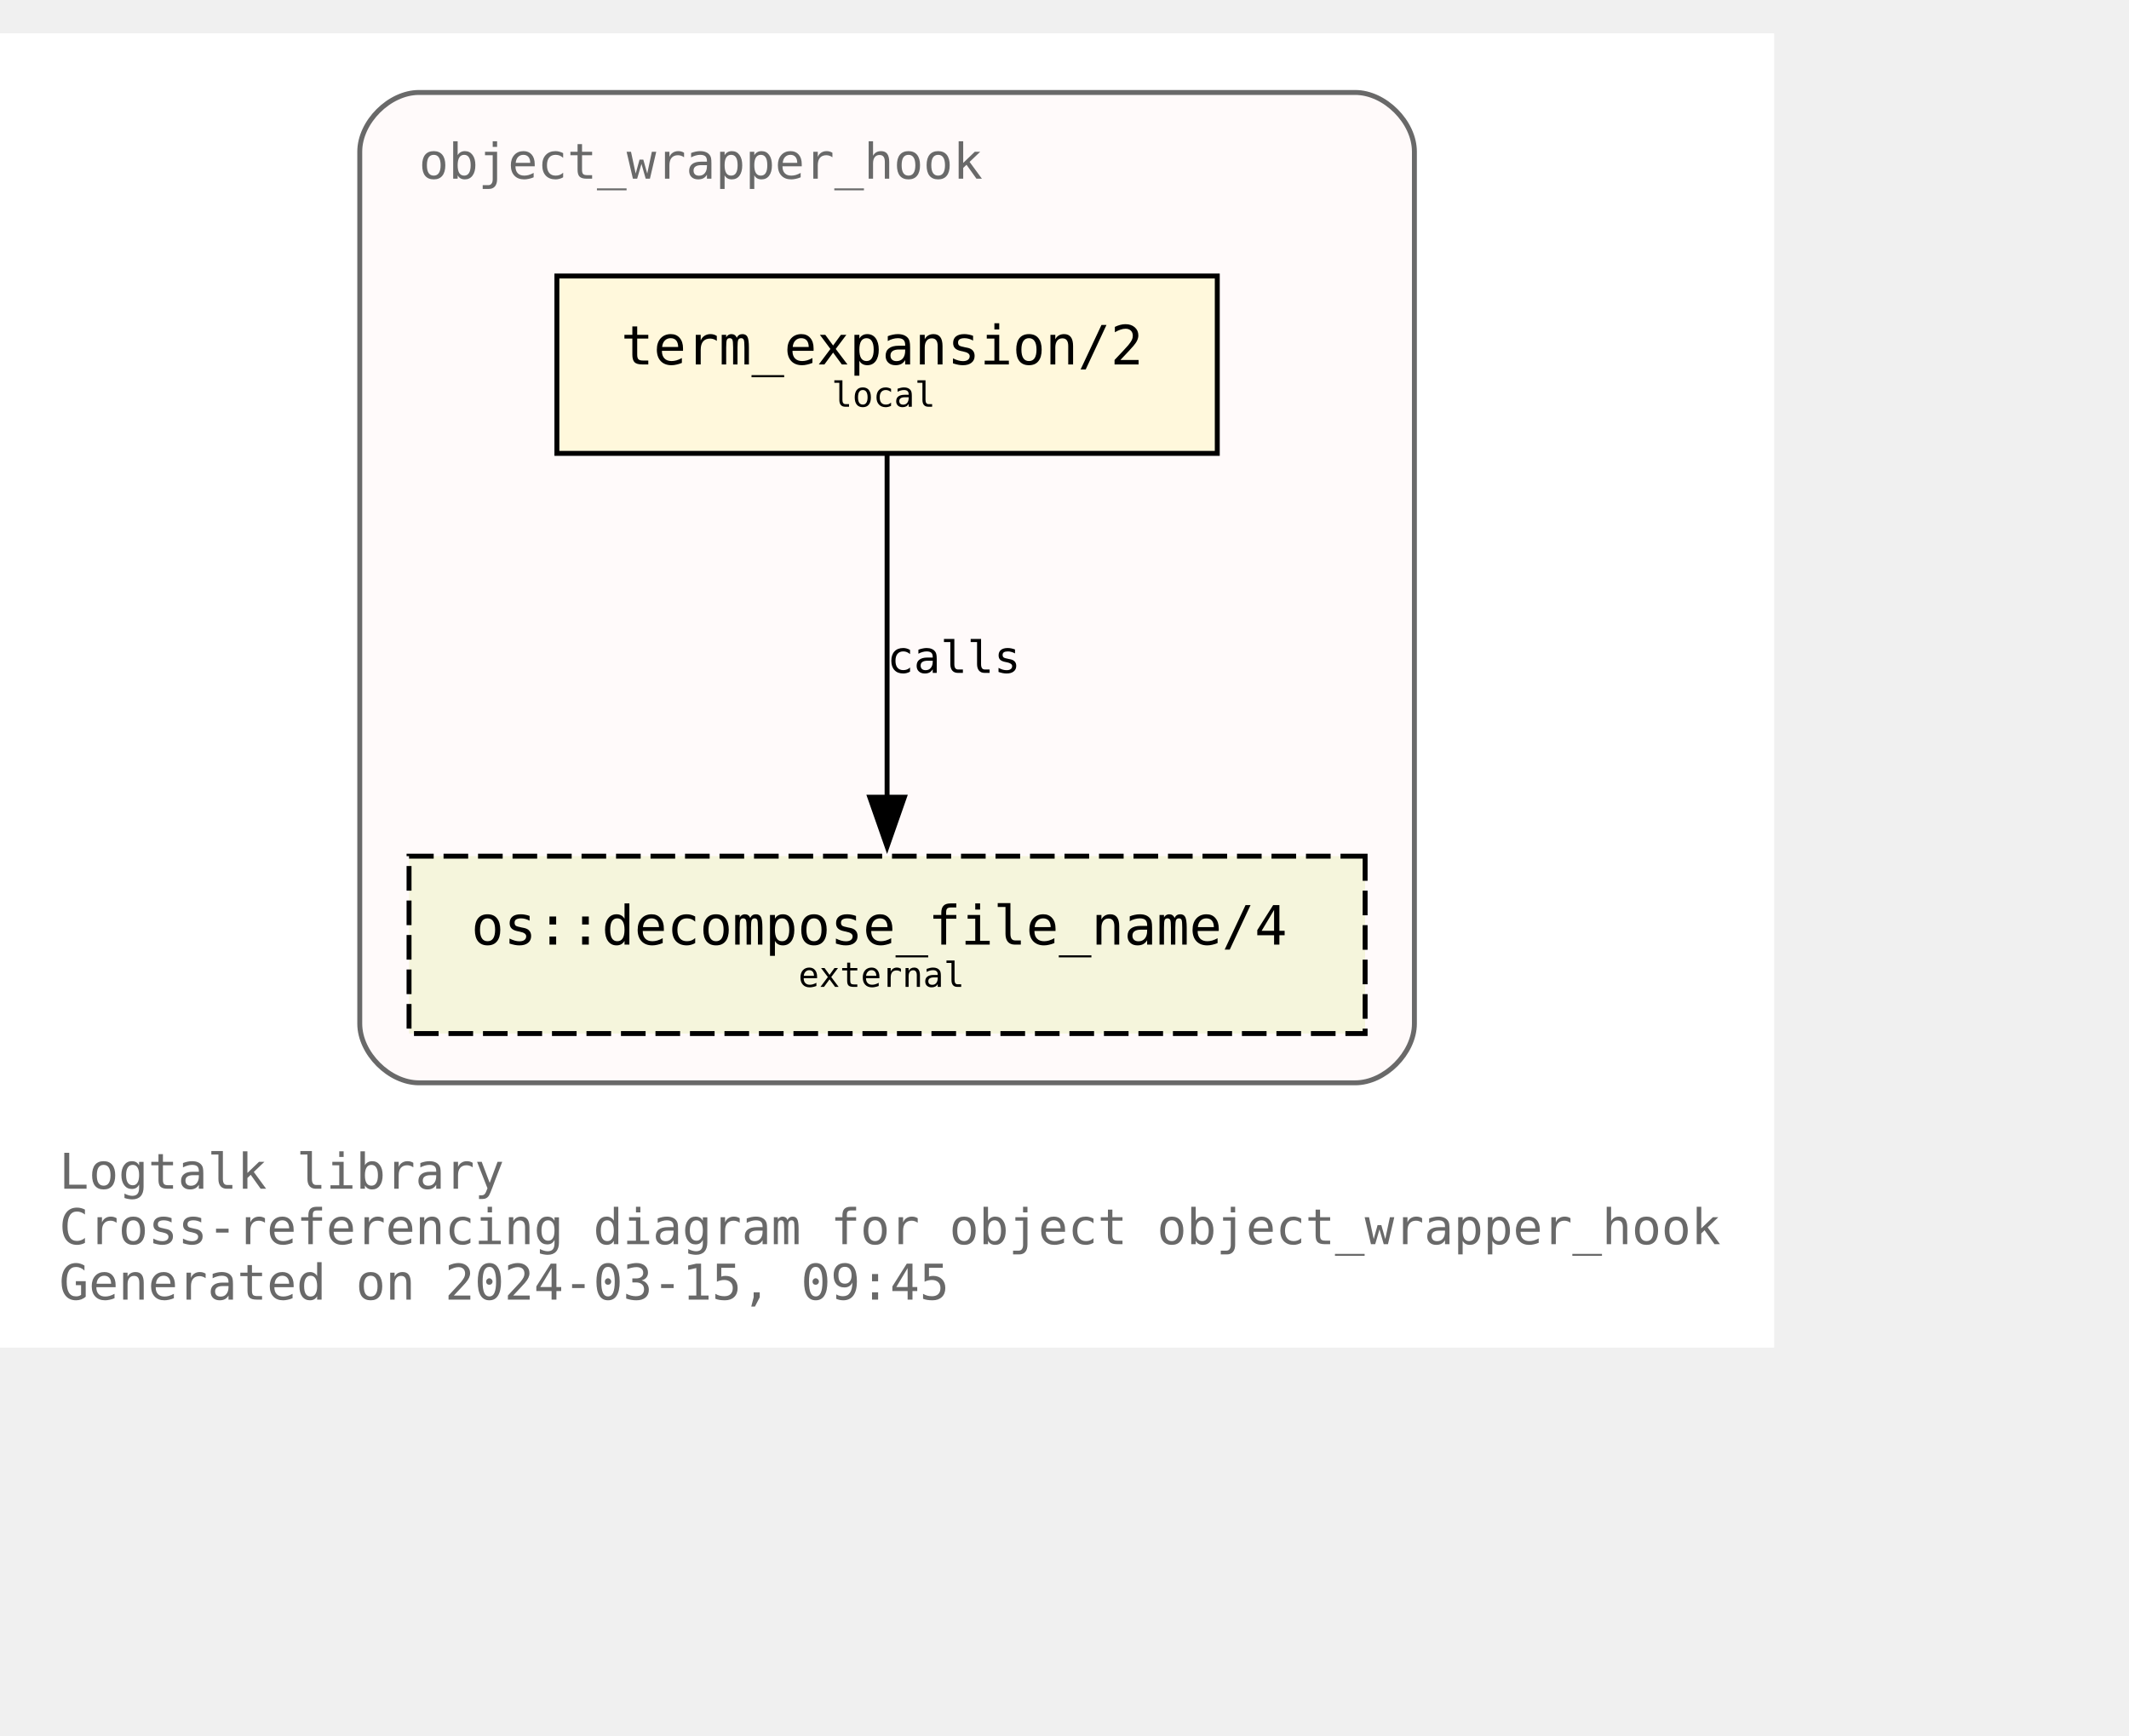
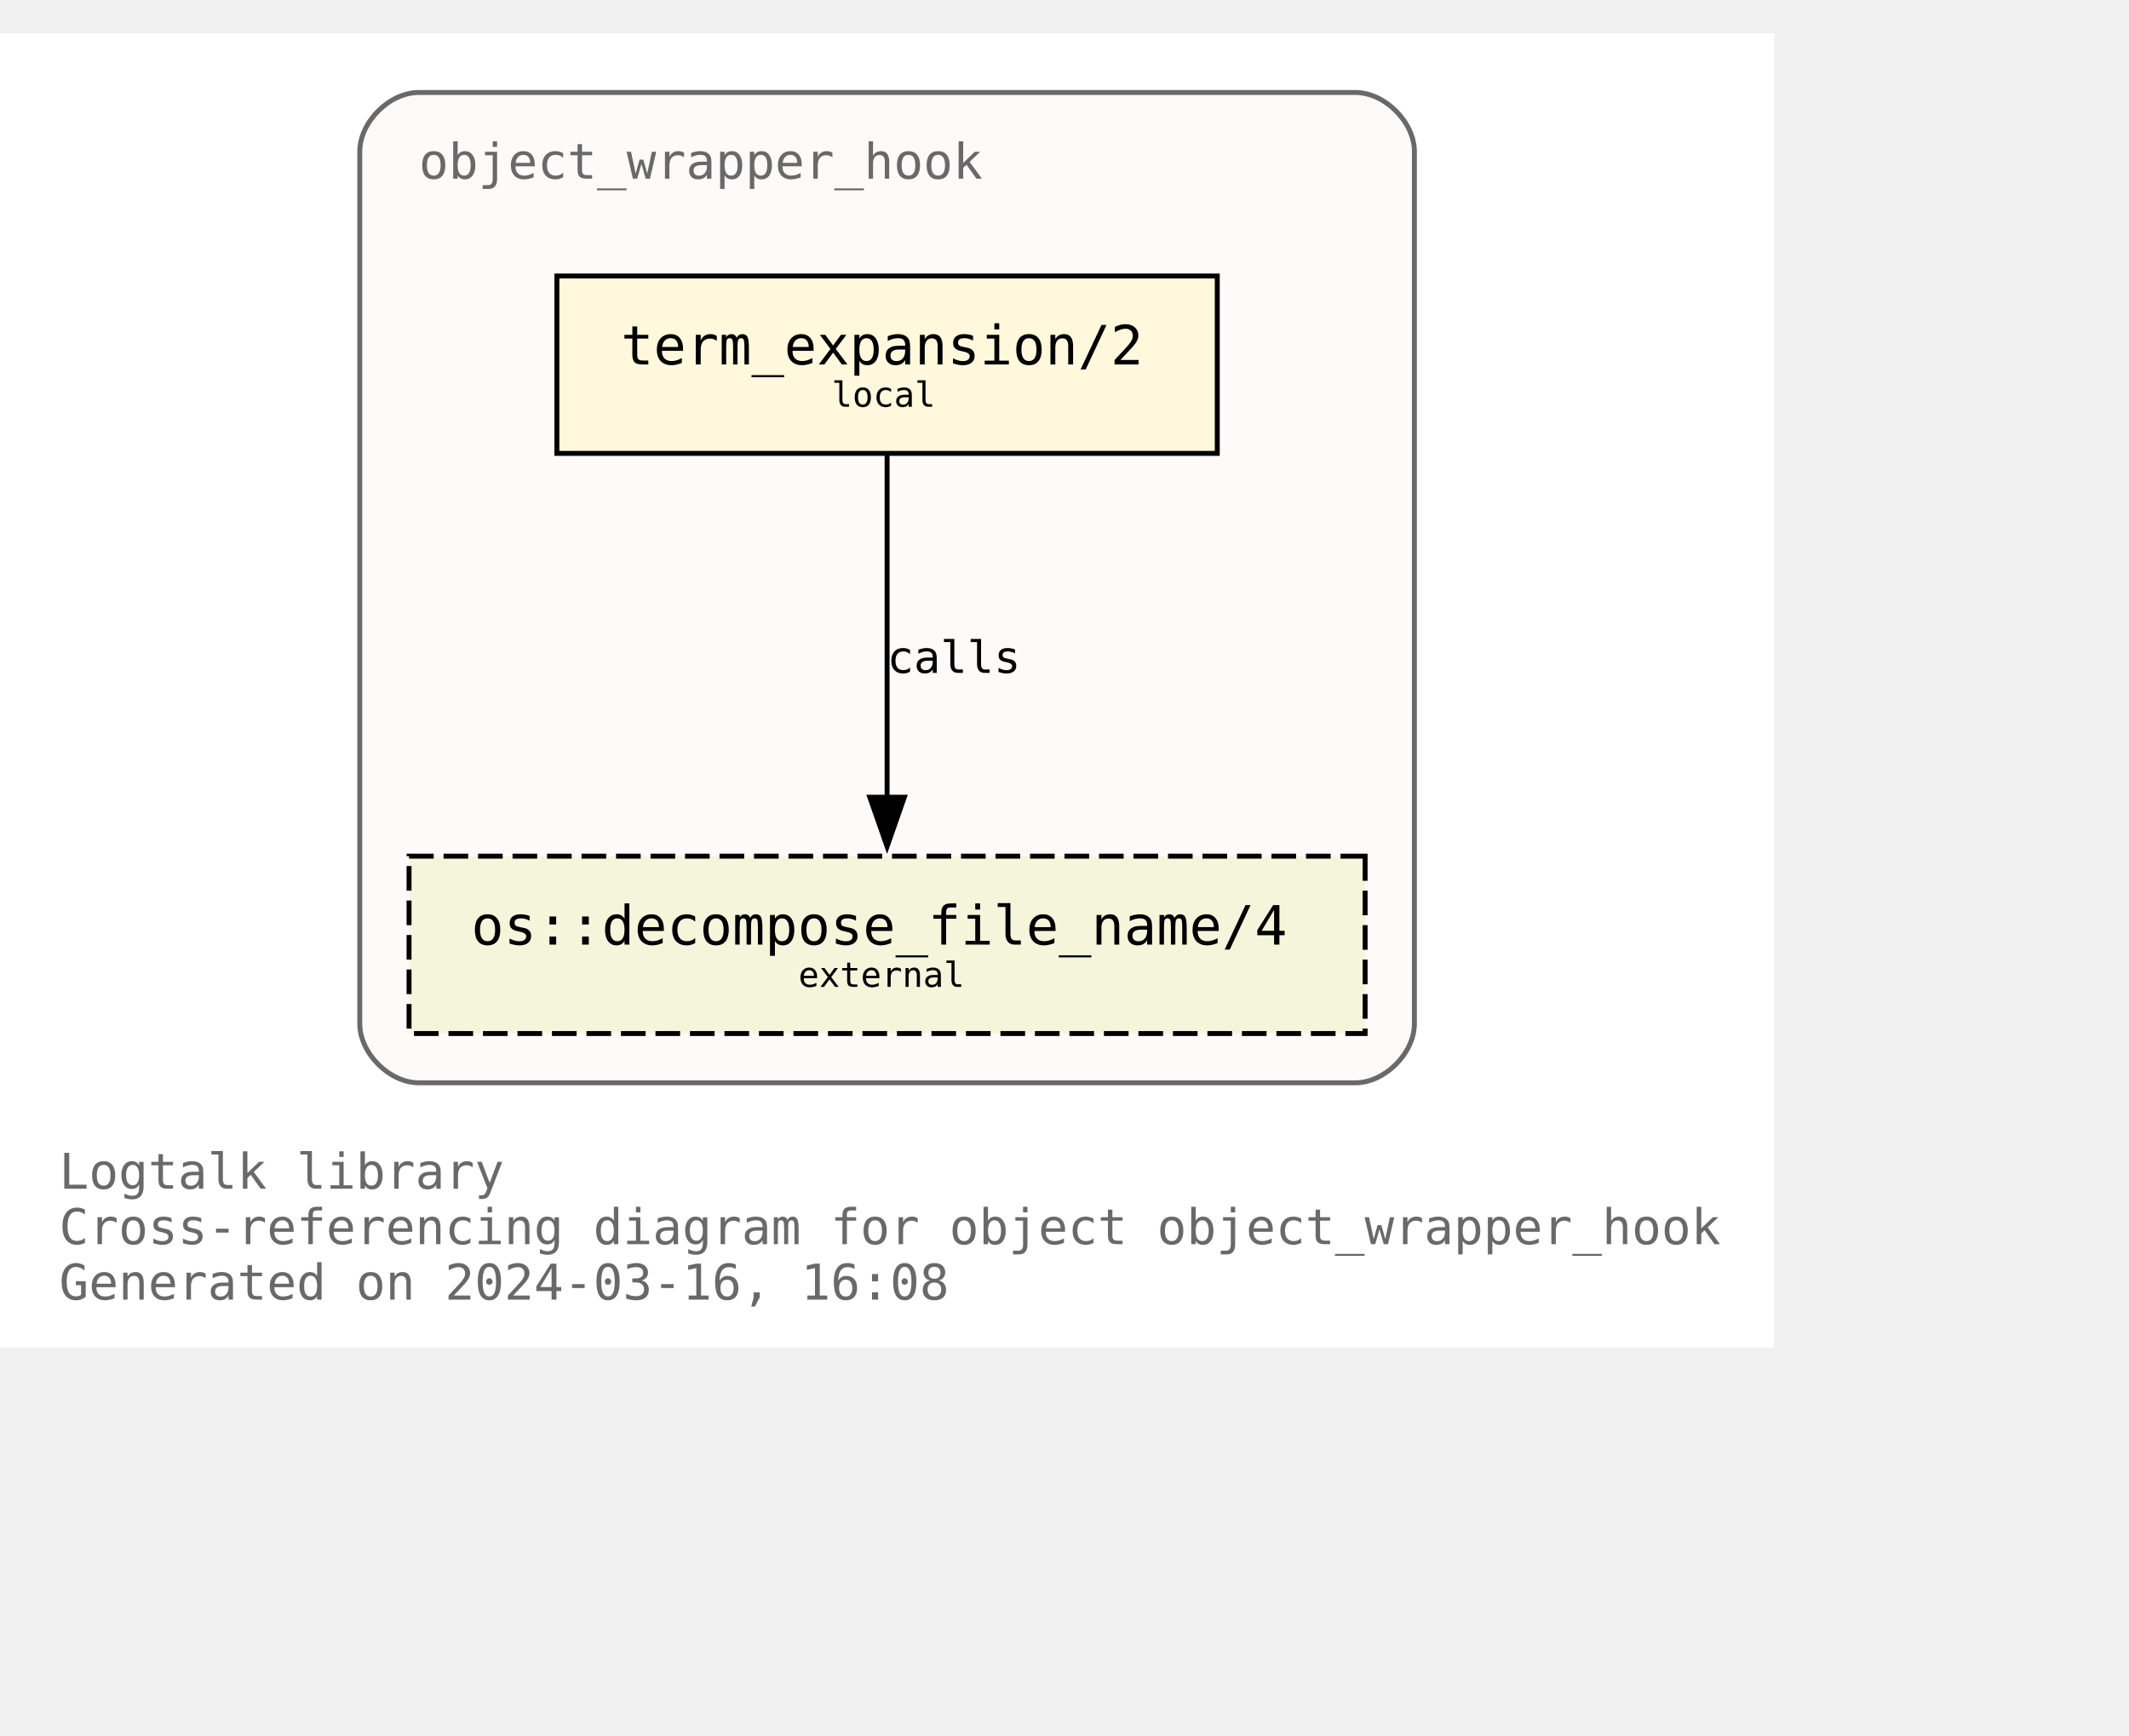
<svg xmlns="http://www.w3.org/2000/svg" xmlns:xlink="http://www.w3.org/1999/xlink" width="504pt" height="411pt" viewBox="72.00 72.00 432.00 338.75">
  <g id="graph0" class="graph" transform="scale(1 1) rotate(0) translate(76 334.75)">
    <polygon fill="white" stroke="none" points="-4,4 -4,-262.75 356,-262.75 356,4 -4,4" />
    <text text-anchor="start" x="8" y="-28.25" font-family="Monospace" font-size="10.00" fill="dimgray">Logtalk library</text>
    <text text-anchor="start" x="8" y="-17" font-family="Monospace" font-size="10.00" fill="dimgray">Cross-referencing diagram for object object_wrapper_hook</text>
-     <text text-anchor="start" x="8" y="-5.75" font-family="Monospace" font-size="10.00" fill="dimgray">Generated on 2024-03-15, 09:45</text>
+     <text text-anchor="start" x="8" y="-5.75" font-family="Monospace" font-size="10.00" fill="dimgray">Generated on 2024-03-16, 16:08</text>
    <g id="clust1" class="cluster">
      <g id="a_clust1">
        <a xlink:title="object_wrapper_hook">
          <path fill="snow" stroke="dimgray" d="M81,-49.75C81,-49.75 271,-49.75 271,-49.75 277,-49.75 283,-55.75 283,-61.75 283,-61.75 283,-238.75 283,-238.75 283,-244.75 277,-250.75 271,-250.75 271,-250.75 81,-250.75 81,-250.75 75,-250.75 69,-244.75 69,-238.75 69,-238.75 69,-61.75 69,-61.75 69,-55.75 75,-49.75 81,-49.75" />
          <g id="a_clust1_0">
-             <a xlink:href="https://github.com/LogtalkDotOrg/logtalk3/tree/9c21f27cb45bf4d98ad14b03566c0c854a63d603/library/hook_objects/object_wrapper_hook.lgt" xlink:title="https://github.com/LogtalkDotOrg/logtalk3/tree/9c21f27cb45bf4d98ad14b03566c0c854a63d603/library/hook_objects/object_wrapper_hook.lgt">
+             <a xlink:href="https://github.com/LogtalkDotOrg/logtalk3/tree/c8ad04ad7ff282145be143890145518da33df328/library/hook_objects/object_wrapper_hook.lgt" xlink:title="https://github.com/LogtalkDotOrg/logtalk3/tree/c8ad04ad7ff282145be143890145518da33df328/library/hook_objects/object_wrapper_hook.lgt">
              <text text-anchor="start" x="81" y="-233.25" font-family="Monospace" font-size="10.00" fill="dimgray">object_wrapper_hook</text>
            </a>
          </g>
        </a>
      </g>
    </g>
    <g id="node1" class="node">
      <g id="a_node1">
-         <a xlink:href="https://github.com/LogtalkDotOrg/logtalk3/tree/9c21f27cb45bf4d98ad14b03566c0c854a63d603/library/hook_objects/object_wrapper_hook.lgt#L39" xlink:title="https://github.com/LogtalkDotOrg/logtalk3/tree/9c21f27cb45bf4d98ad14b03566c0c854a63d603/library/hook_objects/object_wrapper_hook.lgt#L39">
+         <a xlink:href="https://github.com/LogtalkDotOrg/logtalk3/tree/c8ad04ad7ff282145be143890145518da33df328/library/hook_objects/object_wrapper_hook.lgt#L39" xlink:title="https://github.com/LogtalkDotOrg/logtalk3/tree/c8ad04ad7ff282145be143890145518da33df328/library/hook_objects/object_wrapper_hook.lgt#L39">
          <polygon fill="cornsilk" stroke="black" points="243,-213.5 109,-213.5 109,-177.5 243,-177.5 243,-213.5" />
          <text text-anchor="start" x="116.88" y="-196.32" font-family="Monospace" font-size="9.00"> </text>
          <text text-anchor="start" x="122" y="-195.55" font-family="Monospace" font-size="11.00">term_expansion/2</text>
          <text text-anchor="start" x="229.88" y="-196.32" font-family="Monospace" font-size="9.00"> </text>
          <text text-anchor="start" x="116.88" y="-185.45" font-family="Monospace" font-size="9.00"> </text>
          <text text-anchor="start" x="164.75" y="-186.97" font-family="Monospace" font-size="7.00">local</text>
          <text text-anchor="start" x="229.88" y="-185.45" font-family="Monospace" font-size="9.00"> </text>
        </a>
      </g>
    </g>
    <g id="node2" class="node">
      <g id="a_node2">
        <a xlink:href="https://logtalk.org/library/osp_0.html#decompose_file_name/4" xlink:title="https://logtalk.org/library/osp_0.html#decompose_file_name/4">
          <polygon fill="beige" stroke="black" stroke-dasharray="5,2" points="273,-95.75 79,-95.75 79,-59.75 273,-59.75 273,-95.75" />
          <text text-anchor="start" x="86.88" y="-78.58" font-family="Monospace" font-size="9.00"> </text>
          <text text-anchor="start" x="91.62" y="-77.8" font-family="Monospace" font-size="11.00">os::decompose_file_name/4</text>
          <text text-anchor="start" x="259.88" y="-78.58" font-family="Monospace" font-size="9.00"> </text>
          <text text-anchor="start" x="86.88" y="-67.7" font-family="Monospace" font-size="9.00"> </text>
          <text text-anchor="start" x="158" y="-69.22" font-family="Monospace" font-size="7.00">external</text>
          <text text-anchor="start" x="259.88" y="-67.7" font-family="Monospace" font-size="9.00"> </text>
        </a>
      </g>
    </g>
    <g id="edge1" class="edge">
      <g id="a_edge1">
-         <a xlink:href="https://github.com/LogtalkDotOrg/logtalk3/tree/9c21f27cb45bf4d98ad14b03566c0c854a63d603/library/hook_objects/object_wrapper_hook.lgt#L39" xlink:title="calls">
+         <a xlink:href="https://github.com/LogtalkDotOrg/logtalk3/tree/c8ad04ad7ff282145be143890145518da33df328/library/hook_objects/object_wrapper_hook.lgt#L39" xlink:title="calls">
          <path fill="none" stroke="black" d="M176,-177.17C176,-158.76 176,-129.35 176,-107.46" />
          <polygon fill="black" stroke="black" points="179.5,-107.71 176,-97.71 172.5,-107.71 179.5,-107.71" />
        </a>
      </g>
      <g id="a_edge1-label">
-         <a xlink:href="https://github.com/LogtalkDotOrg/logtalk3/tree/9c21f27cb45bf4d98ad14b03566c0c854a63d603/library/hook_objects/object_wrapper_hook.lgt#L39" xlink:title="https://github.com/LogtalkDotOrg/logtalk3/tree/9c21f27cb45bf4d98ad14b03566c0c854a63d603/library/hook_objects/object_wrapper_hook.lgt#L39">
+         <a xlink:href="https://github.com/LogtalkDotOrg/logtalk3/tree/c8ad04ad7ff282145be143890145518da33df328/library/hook_objects/object_wrapper_hook.lgt#L39" xlink:title="https://github.com/LogtalkDotOrg/logtalk3/tree/c8ad04ad7ff282145be143890145518da33df328/library/hook_objects/object_wrapper_hook.lgt#L39">
          <text text-anchor="start" x="176" y="-132.95" font-family="Monospace" font-size="9.00">calls</text>
        </a>
      </g>
    </g>
  </g>
</svg>
